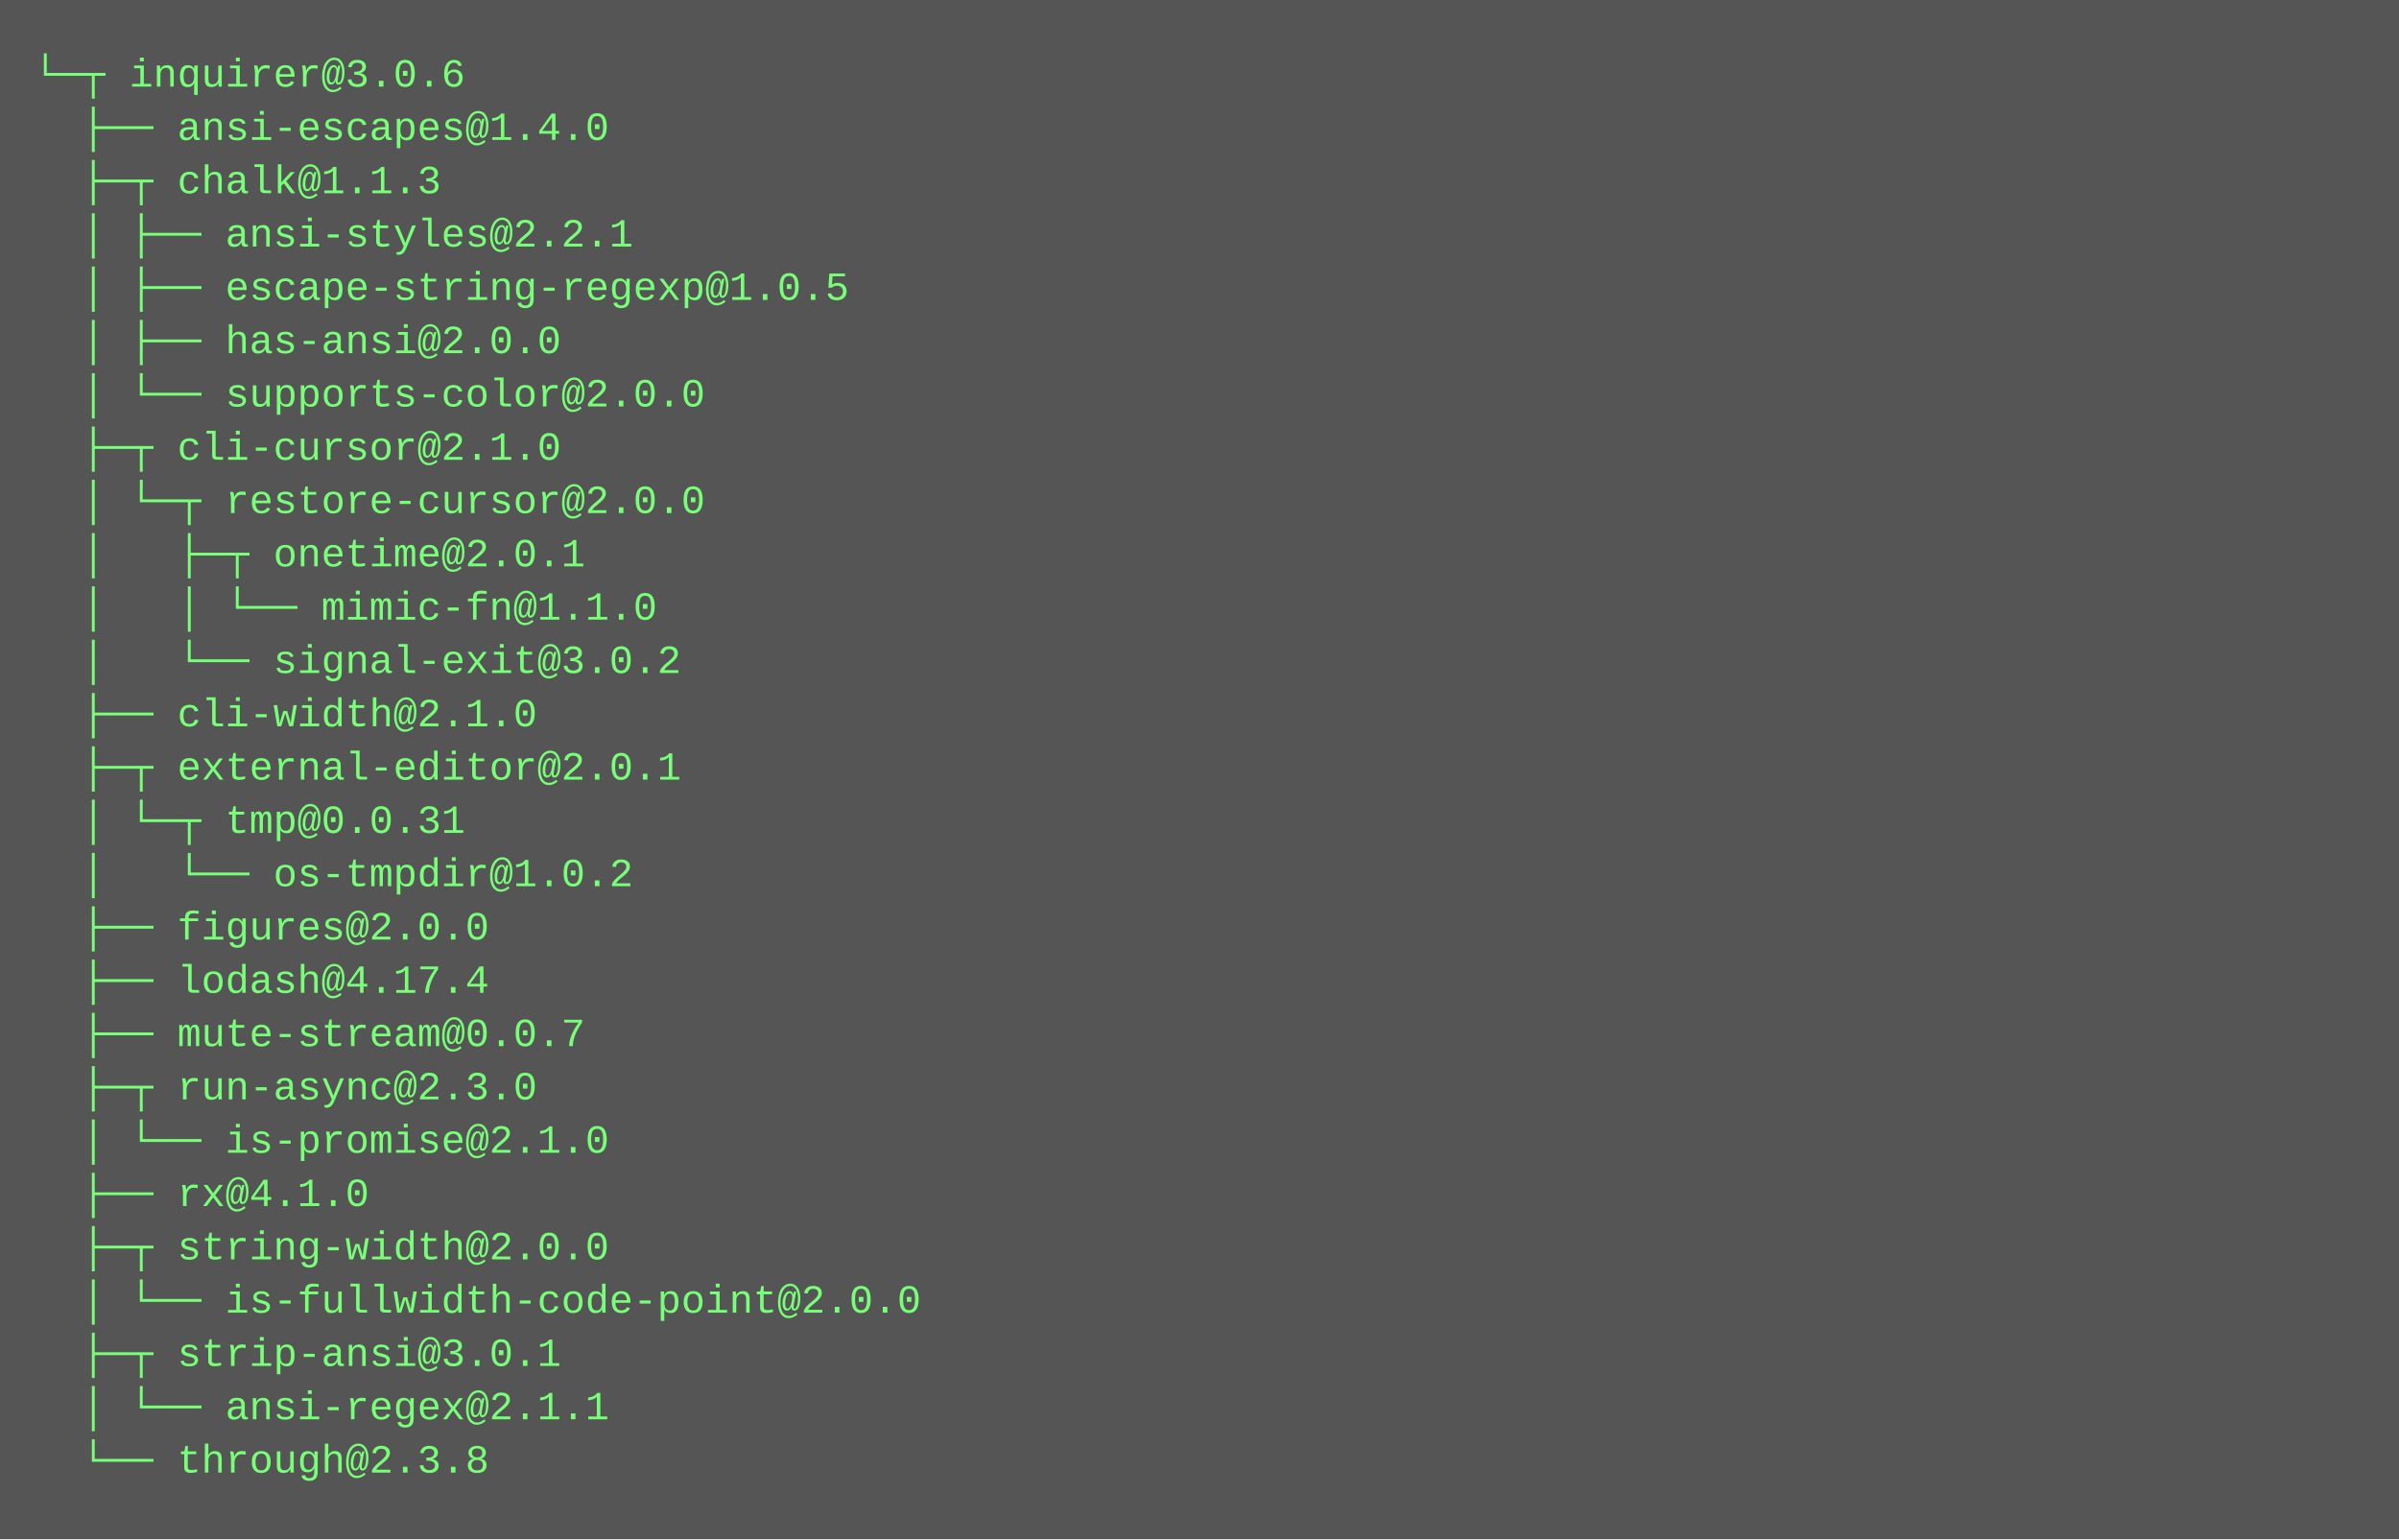
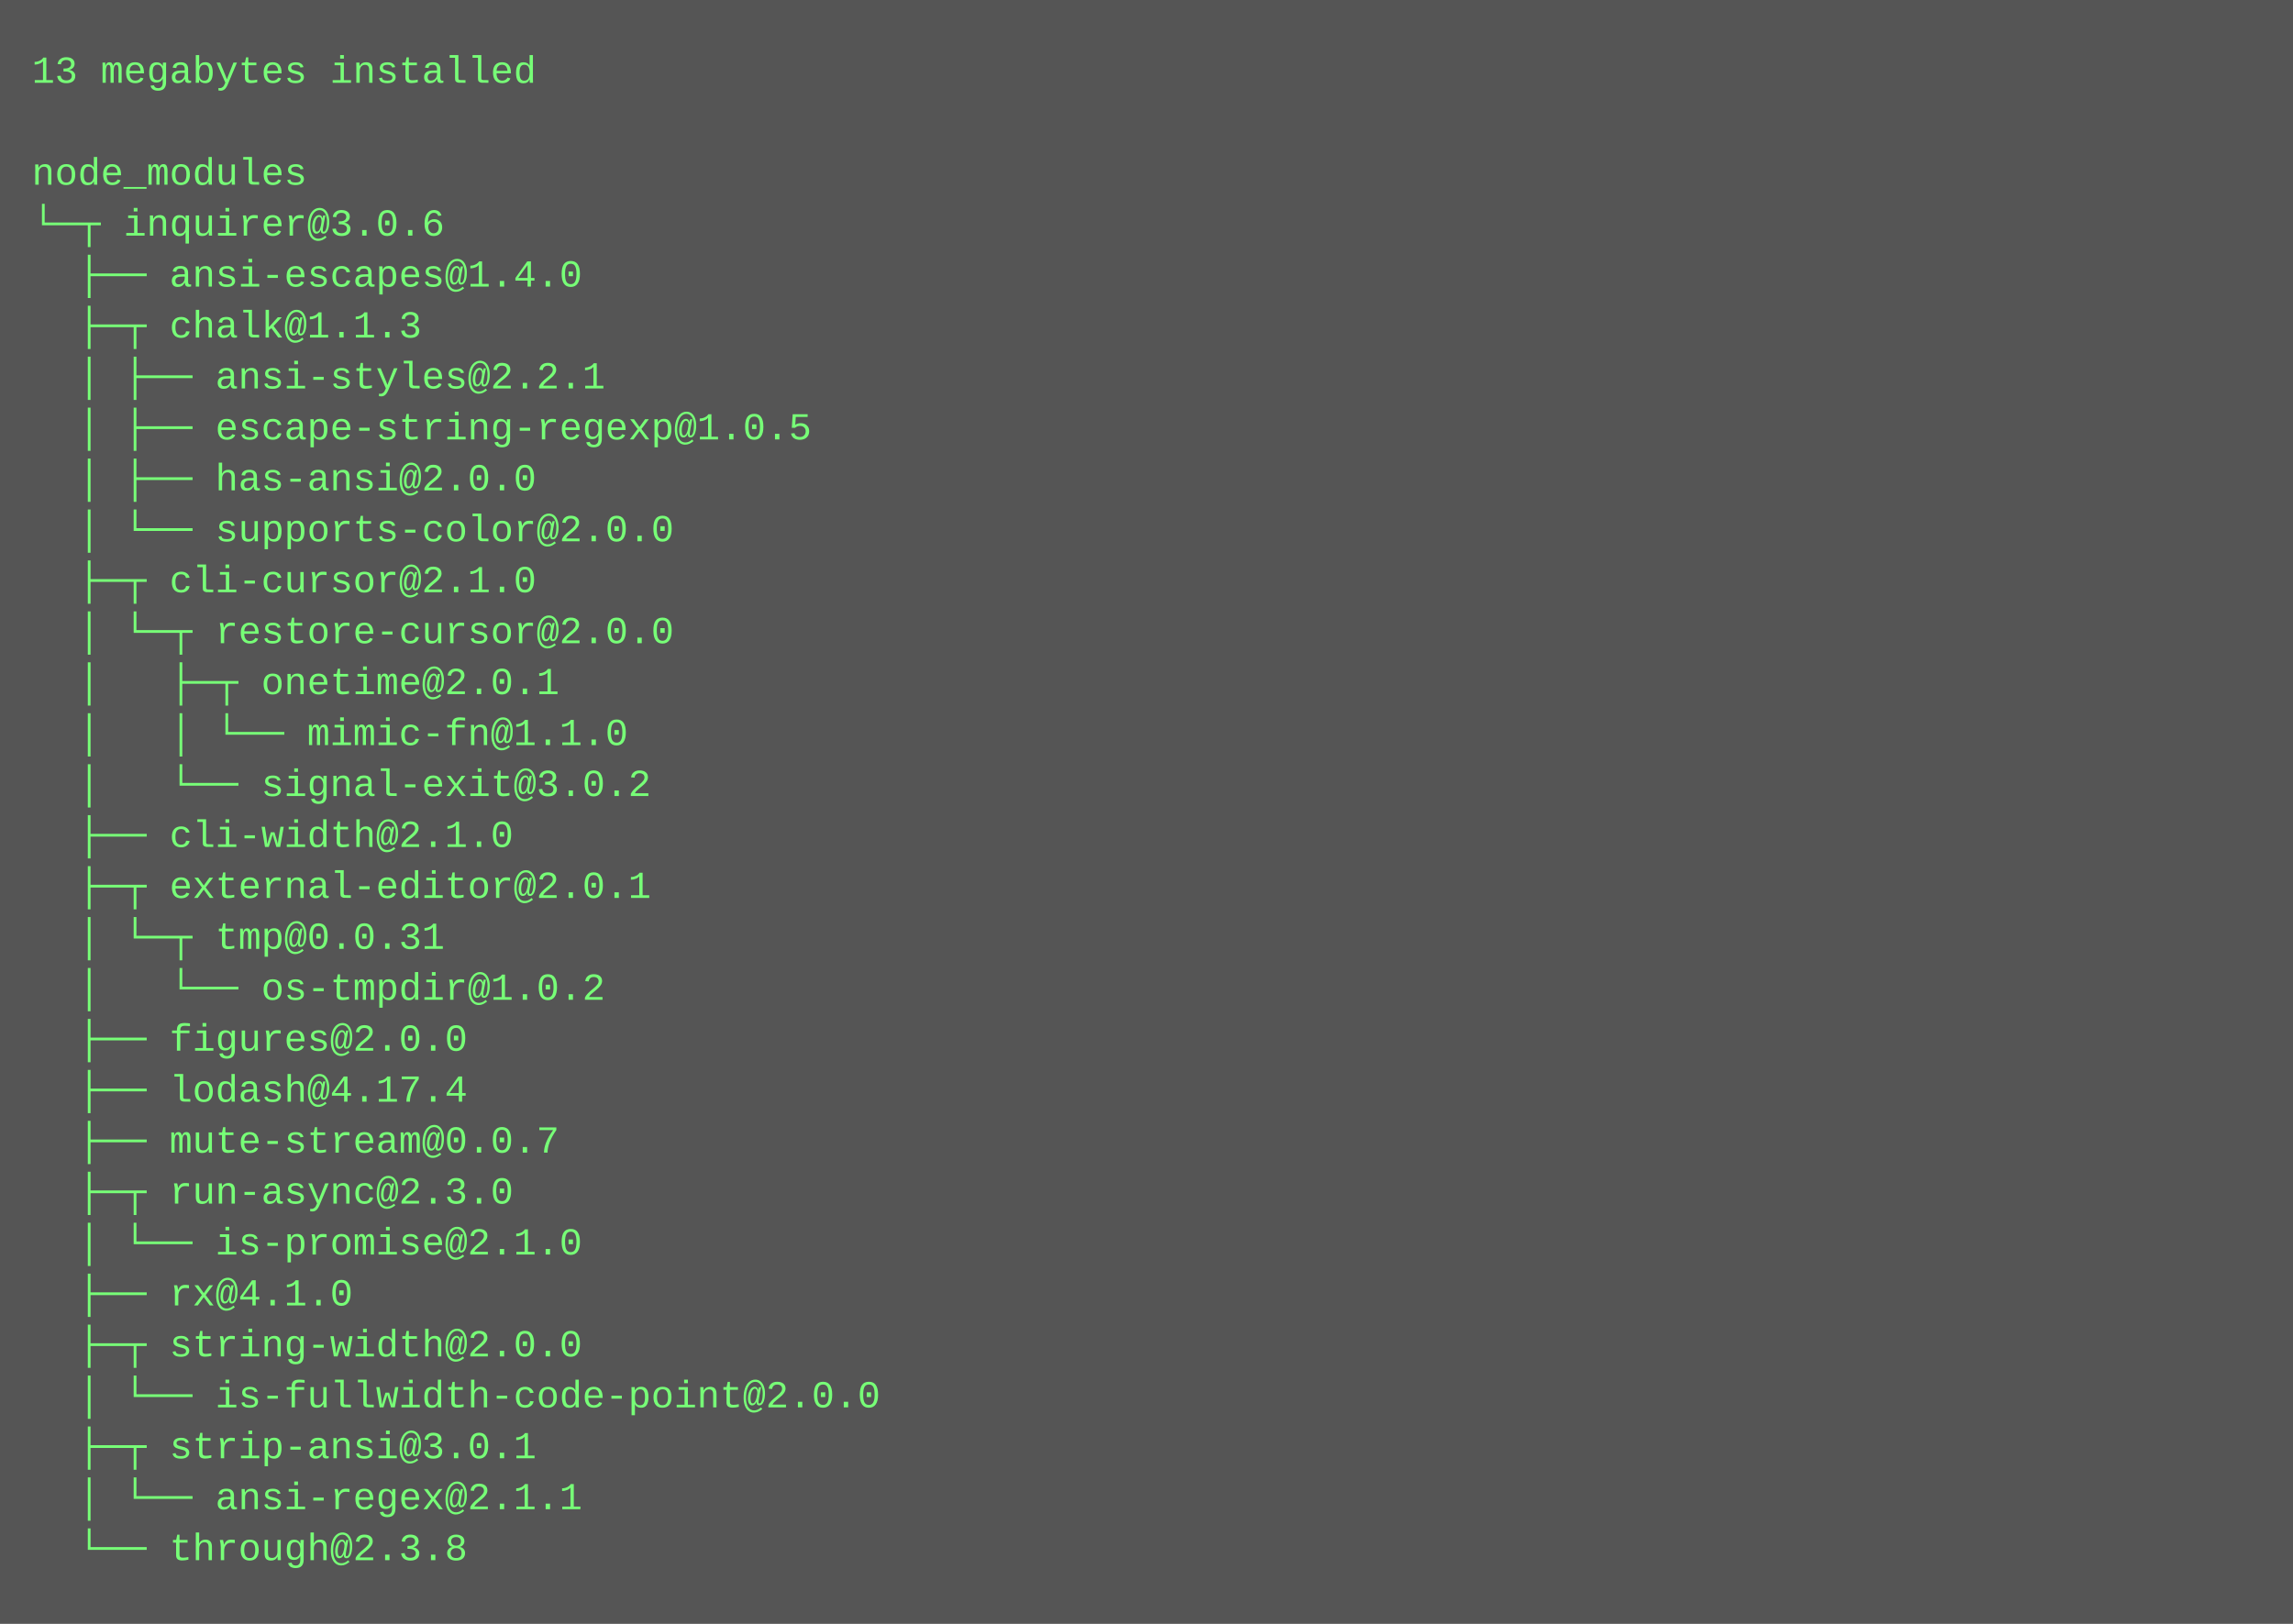
- <svg xmlns="http://www.w3.org/2000/svg" height="462" width="720">
-   <rect height="462" fill="#555" width="720" />
+ <svg xmlns="http://www.w3.org/2000/svg" height="510" width="720">
+   <rect height="510" fill="#555" width="720" />
  <text fill="#7f7" font-family="Courier New" font-size="12" xml:space="preserve">
-     <tspan x="10" y="26">└─┬ inquirer@3.0.6 </tspan>
-     <tspan x="10" y="42">  ├── ansi-escapes@1.4.0 </tspan>
-     <tspan x="10" y="58">  ├─┬ chalk@1.1.3 </tspan>
-     <tspan x="10" y="74">  │ ├── ansi-styles@2.2.1 </tspan>
-     <tspan x="10" y="90">  │ ├── escape-string-regexp@1.0.5 </tspan>
-     <tspan x="10" y="106">  │ ├── has-ansi@2.0.0 </tspan>
-     <tspan x="10" y="122">  │ └── supports-color@2.0.0 </tspan>
-     <tspan x="10" y="138">  ├─┬ cli-cursor@2.1.0 </tspan>
-     <tspan x="10" y="154">  │ └─┬ restore-cursor@2.0.0 </tspan>
-     <tspan x="10" y="170">  │   ├─┬ onetime@2.0.1 </tspan>
-     <tspan x="10" y="186">  │   │ └── mimic-fn@1.1.0 </tspan>
-     <tspan x="10" y="202">  │   └── signal-exit@3.0.2 </tspan>
-     <tspan x="10" y="218">  ├── cli-width@2.1.0 </tspan>
-     <tspan x="10" y="234">  ├─┬ external-editor@2.0.1 </tspan>
-     <tspan x="10" y="250">  │ └─┬ tmp@0.0.31 </tspan>
-     <tspan x="10" y="266">  │   └── os-tmpdir@1.0.2 </tspan>
-     <tspan x="10" y="282">  ├── figures@2.0.0 </tspan>
-     <tspan x="10" y="298">  ├── lodash@4.17.4 </tspan>
-     <tspan x="10" y="314">  ├── mute-stream@0.0.7 </tspan>
-     <tspan x="10" y="330">  ├─┬ run-async@2.3.0 </tspan>
-     <tspan x="10" y="346">  │ └── is-promise@2.1.0 </tspan>
-     <tspan x="10" y="362">  ├── rx@4.1.0 </tspan>
-     <tspan x="10" y="378">  ├─┬ string-width@2.0.0 </tspan>
-     <tspan x="10" y="394">  │ └── is-fullwidth-code-point@2.0.0 </tspan>
-     <tspan x="10" y="410">  ├─┬ strip-ansi@3.0.1 </tspan>
-     <tspan x="10" y="426">  │ └── ansi-regex@2.1.1 </tspan>
-     <tspan x="10" y="442">  └── through@2.3.8</tspan>
+     <tspan x="10" y="26">13 megabytes installed</tspan>
+     <tspan x="10" y="42" />
+     <tspan x="10" y="58">node_modules</tspan>
+     <tspan x="10" y="74">└─┬ inquirer@3.0.6 </tspan>
+     <tspan x="10" y="90">  ├── ansi-escapes@1.4.0 </tspan>
+     <tspan x="10" y="106">  ├─┬ chalk@1.1.3 </tspan>
+     <tspan x="10" y="122">  │ ├── ansi-styles@2.2.1 </tspan>
+     <tspan x="10" y="138">  │ ├── escape-string-regexp@1.0.5 </tspan>
+     <tspan x="10" y="154">  │ ├── has-ansi@2.0.0 </tspan>
+     <tspan x="10" y="170">  │ └── supports-color@2.0.0 </tspan>
+     <tspan x="10" y="186">  ├─┬ cli-cursor@2.1.0 </tspan>
+     <tspan x="10" y="202">  │ └─┬ restore-cursor@2.0.0 </tspan>
+     <tspan x="10" y="218">  │   ├─┬ onetime@2.0.1 </tspan>
+     <tspan x="10" y="234">  │   │ └── mimic-fn@1.1.0 </tspan>
+     <tspan x="10" y="250">  │   └── signal-exit@3.0.2 </tspan>
+     <tspan x="10" y="266">  ├── cli-width@2.1.0 </tspan>
+     <tspan x="10" y="282">  ├─┬ external-editor@2.0.1 </tspan>
+     <tspan x="10" y="298">  │ └─┬ tmp@0.0.31 </tspan>
+     <tspan x="10" y="314">  │   └── os-tmpdir@1.0.2 </tspan>
+     <tspan x="10" y="330">  ├── figures@2.0.0 </tspan>
+     <tspan x="10" y="346">  ├── lodash@4.17.4 </tspan>
+     <tspan x="10" y="362">  ├── mute-stream@0.0.7 </tspan>
+     <tspan x="10" y="378">  ├─┬ run-async@2.3.0 </tspan>
+     <tspan x="10" y="394">  │ └── is-promise@2.1.0 </tspan>
+     <tspan x="10" y="410">  ├── rx@4.1.0 </tspan>
+     <tspan x="10" y="426">  ├─┬ string-width@2.0.0 </tspan>
+     <tspan x="10" y="442">  │ └── is-fullwidth-code-point@2.0.0 </tspan>
+     <tspan x="10" y="458">  ├─┬ strip-ansi@3.0.1 </tspan>
+     <tspan x="10" y="474">  │ └── ansi-regex@2.1.1 </tspan>
+     <tspan x="10" y="490">  └── through@2.3.8</tspan>
  </text>
</svg>
